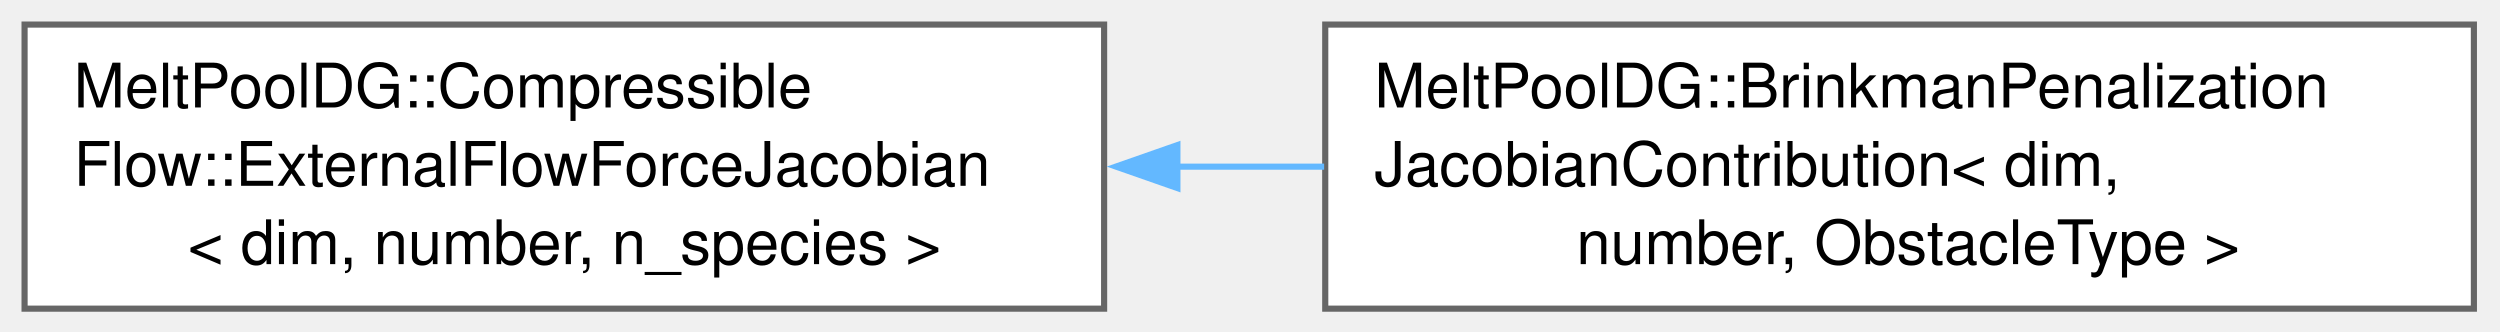
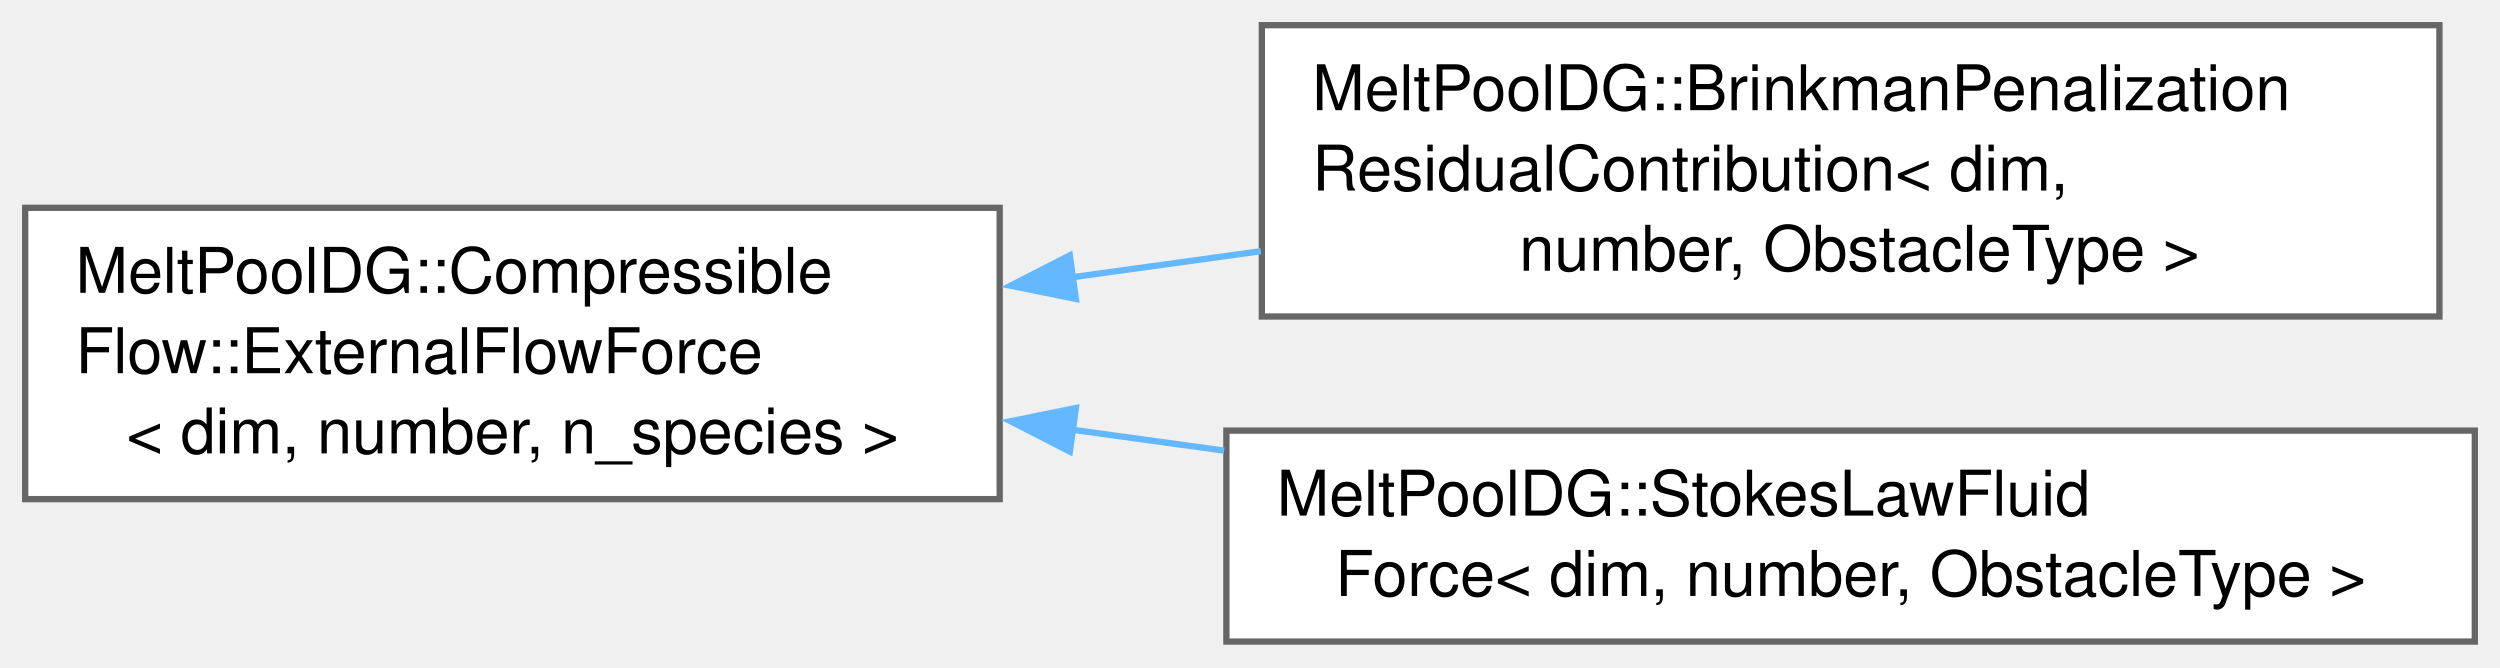
- <svg xmlns="http://www.w3.org/2000/svg" xmlns:xlink="http://www.w3.org/1999/xlink" width="407pt" height="54pt" viewBox="0.00 0.00 407.00 54.00">
-   <g id="graph0" class="graph" transform="scale(1 1) rotate(0) translate(4 50.25)">
+ <svg xmlns="http://www.w3.org/2000/svg" xmlns:xlink="http://www.w3.org/1999/xlink" width="397pt" height="106pt" viewBox="0.00 0.00 397.00 106.00">
+   <g id="graph0" class="graph" transform="scale(1 1) rotate(0) translate(4 101.88)">
    <g id="Node000000" class="node">
      <g id="a_Node000000">
-         <a xlink:href="structMeltPoolDG_1_1CompressibleFlow_1_1ExternalFlowForceJacobian.html" target="_top" xlink:title=" ">
-           <polygon fill="white" stroke="#666666" points="175.75,-46.25 0,-46.25 0,0 175.75,0 175.75,-46.25" />
-           <text xml:space="preserve" text-anchor="start" x="8" y="-32.75" font-family="Helvetica,sans-Serif" font-size="10.00">MeltPoolDG::Compressible</text>
-           <text xml:space="preserve" text-anchor="start" x="8" y="-20" font-family="Helvetica,sans-Serif" font-size="10.00">Flow::ExternalFlowForceJacobian</text>
-           <text xml:space="preserve" text-anchor="middle" x="87.88" y="-7.25" font-family="Helvetica,sans-Serif" font-size="10.00">&lt; dim, number, n_species &gt;</text>
+         <a xlink:href="structMeltPoolDG_1_1CompressibleFlow_1_1ExternalFlowForce.html" target="_top" xlink:title="An abstract interface for defining external forces acting on the fluid that must be evaluated and inc...">
+           <polygon fill="white" stroke="#666666" points="154.75,-68.88 0,-68.88 0,-22.62 154.75,-22.62 154.75,-68.88" />
+           <text xml:space="preserve" text-anchor="start" x="8" y="-55.38" font-family="Helvetica,sans-Serif" font-size="10.00">MeltPoolDG::Compressible</text>
+           <text xml:space="preserve" text-anchor="start" x="8" y="-42.62" font-family="Helvetica,sans-Serif" font-size="10.00">Flow::ExternalFlowForce</text>
+           <text xml:space="preserve" text-anchor="middle" x="77.38" y="-29.88" font-family="Helvetica,sans-Serif" font-size="10.00">&lt; dim, number, n_species &gt;</text>
        </a>
      </g>
    </g>
    <g id="Node000001" class="node">
      <g id="a_Node000001">
-         <a xlink:href="structMeltPoolDG_1_1BrinkmanPenalizationJacobianContribution.html" target="_top" xlink:title=" ">
-           <polygon fill="white" stroke="#666666" points="398.75,-46.25 211.75,-46.25 211.75,0 398.75,0 398.75,-46.25" />
-           <text xml:space="preserve" text-anchor="start" x="219.75" y="-32.75" font-family="Helvetica,sans-Serif" font-size="10.00">MeltPoolDG::BrinkmanPenalization</text>
-           <text xml:space="preserve" text-anchor="start" x="219.75" y="-20" font-family="Helvetica,sans-Serif" font-size="10.00">JacobianContribution&lt; dim,</text>
-           <text xml:space="preserve" text-anchor="middle" x="305.25" y="-7.25" font-family="Helvetica,sans-Serif" font-size="10.00"> number, ObstacleType &gt;</text>
+         <a xlink:href="structMeltPoolDG_1_1BrinkmanPenalizationResidualContribution.html" target="_top" xlink:title=" ">
+           <polygon fill="white" stroke="#666666" points="383.38,-97.88 196.38,-97.88 196.38,-51.62 383.38,-51.62 383.38,-97.88" />
+           <text xml:space="preserve" text-anchor="start" x="204.38" y="-84.38" font-family="Helvetica,sans-Serif" font-size="10.00">MeltPoolDG::BrinkmanPenalization</text>
+           <text xml:space="preserve" text-anchor="start" x="204.38" y="-71.62" font-family="Helvetica,sans-Serif" font-size="10.00">ResidualContribution&lt; dim,</text>
+           <text xml:space="preserve" text-anchor="middle" x="289.88" y="-58.88" font-family="Helvetica,sans-Serif" font-size="10.00"> number, ObstacleType &gt;</text>
        </a>
      </g>
    </g>
-     <g id="edge138_Node000000_Node000001" class="edge">
-       <g id="a_edge138_Node000000_Node000001">
+     <g id="edge141_Node000000_Node000001" class="edge">
+       <g id="a_edge141_Node000000_Node000001">
        <a xlink:title=" ">
-           <path fill="none" stroke="#63b8ff" d="M187.45,-23.12C195.48,-23.12 203.58,-23.12 211.57,-23.12" />
-           <polygon fill="#63b8ff" stroke="#63b8ff" points="187.68,-19.63 177.68,-23.13 187.68,-26.63 187.68,-19.63" />
+           <path fill="none" stroke="#63b8ff" d="M166.09,-57.83C176.04,-59.21 186.21,-60.61 196.22,-61.99" />
+           <polygon fill="#63b8ff" stroke="#63b8ff" points="166.85,-54.41 156.47,-56.51 165.89,-61.34 166.85,-54.41" />
+         </a>
+       </g>
+     </g>
+     <g id="Node000002" class="node">
+       <g id="a_Node000002">
+         <a xlink:href="structMeltPoolDG_1_1StokesLawFluidForce.html" target="_top" xlink:title=" ">
+           <polygon fill="white" stroke="#666666" points="389,-33.5 190.75,-33.5 190.75,0 389,0 389,-33.5" />
+           <text xml:space="preserve" text-anchor="start" x="198.75" y="-20" font-family="Helvetica,sans-Serif" font-size="10.00">MeltPoolDG::StokesLawFluid</text>
+           <text xml:space="preserve" text-anchor="middle" x="289.88" y="-7.25" font-family="Helvetica,sans-Serif" font-size="10.00">Force&lt; dim, number, ObstacleType &gt;</text>
+         </a>
+       </g>
+     </g>
+     <g id="edge142_Node000000_Node000002" class="edge">
+       <g id="a_edge142_Node000000_Node000002">
+         <a xlink:title=" ">
+           <path fill="none" stroke="#63b8ff" d="M166.17,-33.65C174.17,-32.55 182.31,-31.43 190.4,-30.32" />
+           <polygon fill="#63b8ff" stroke="#63b8ff" points="165.89,-30.16 156.47,-34.99 166.85,-37.09 165.89,-30.16" />
        </a>
      </g>
    </g>
  </g>
</svg>
